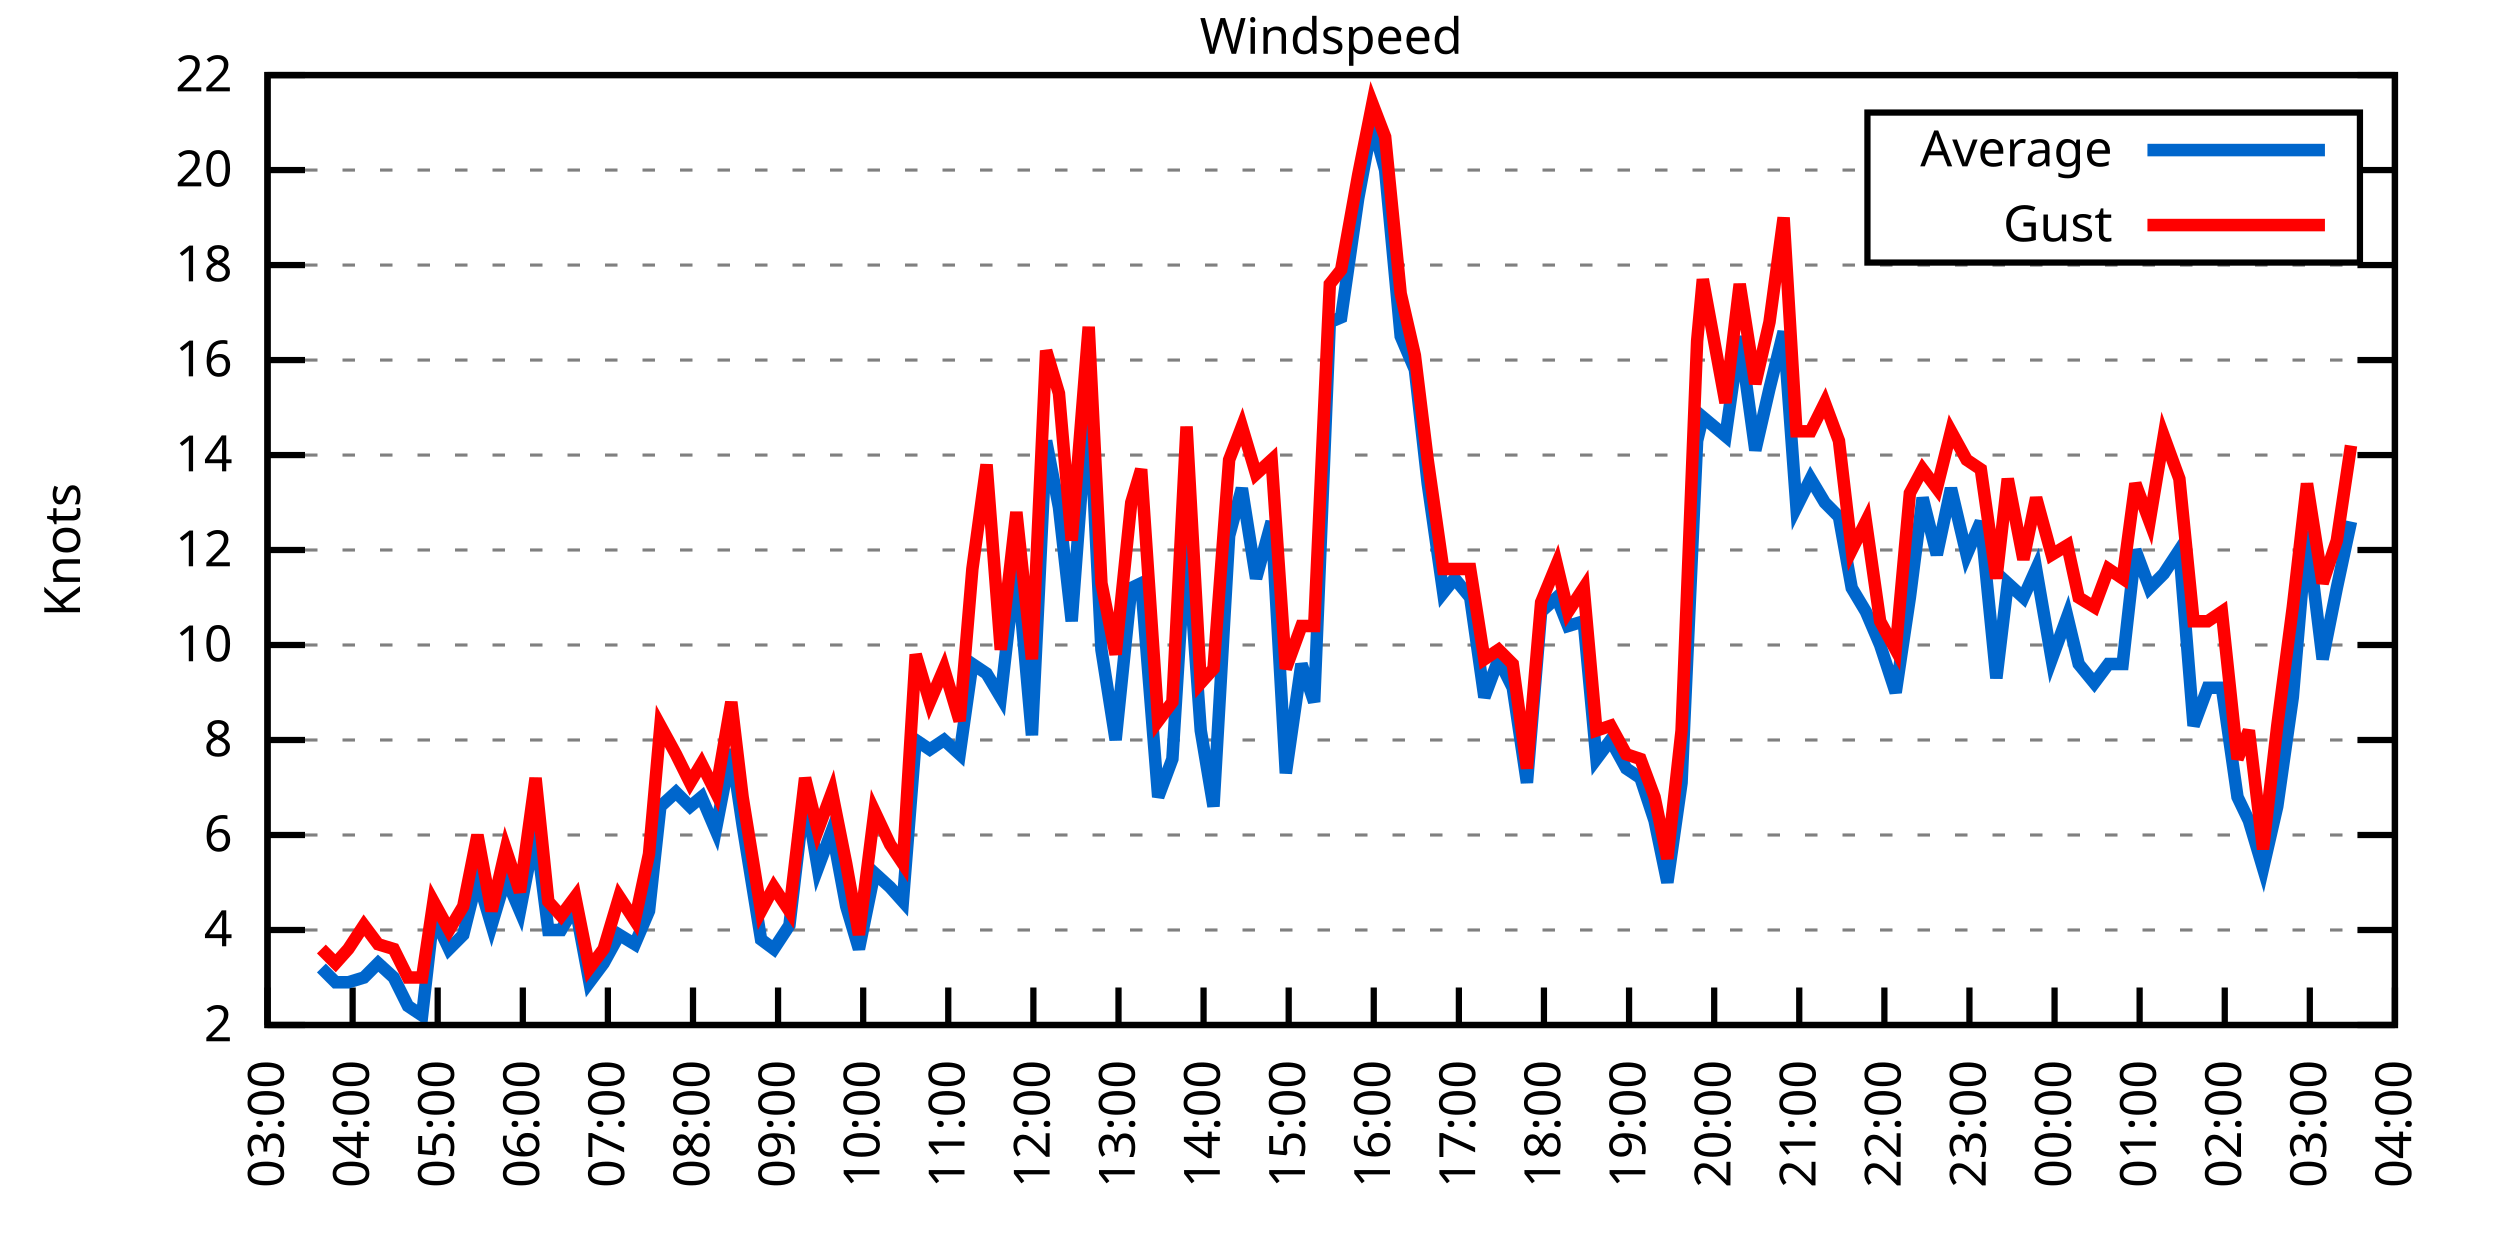
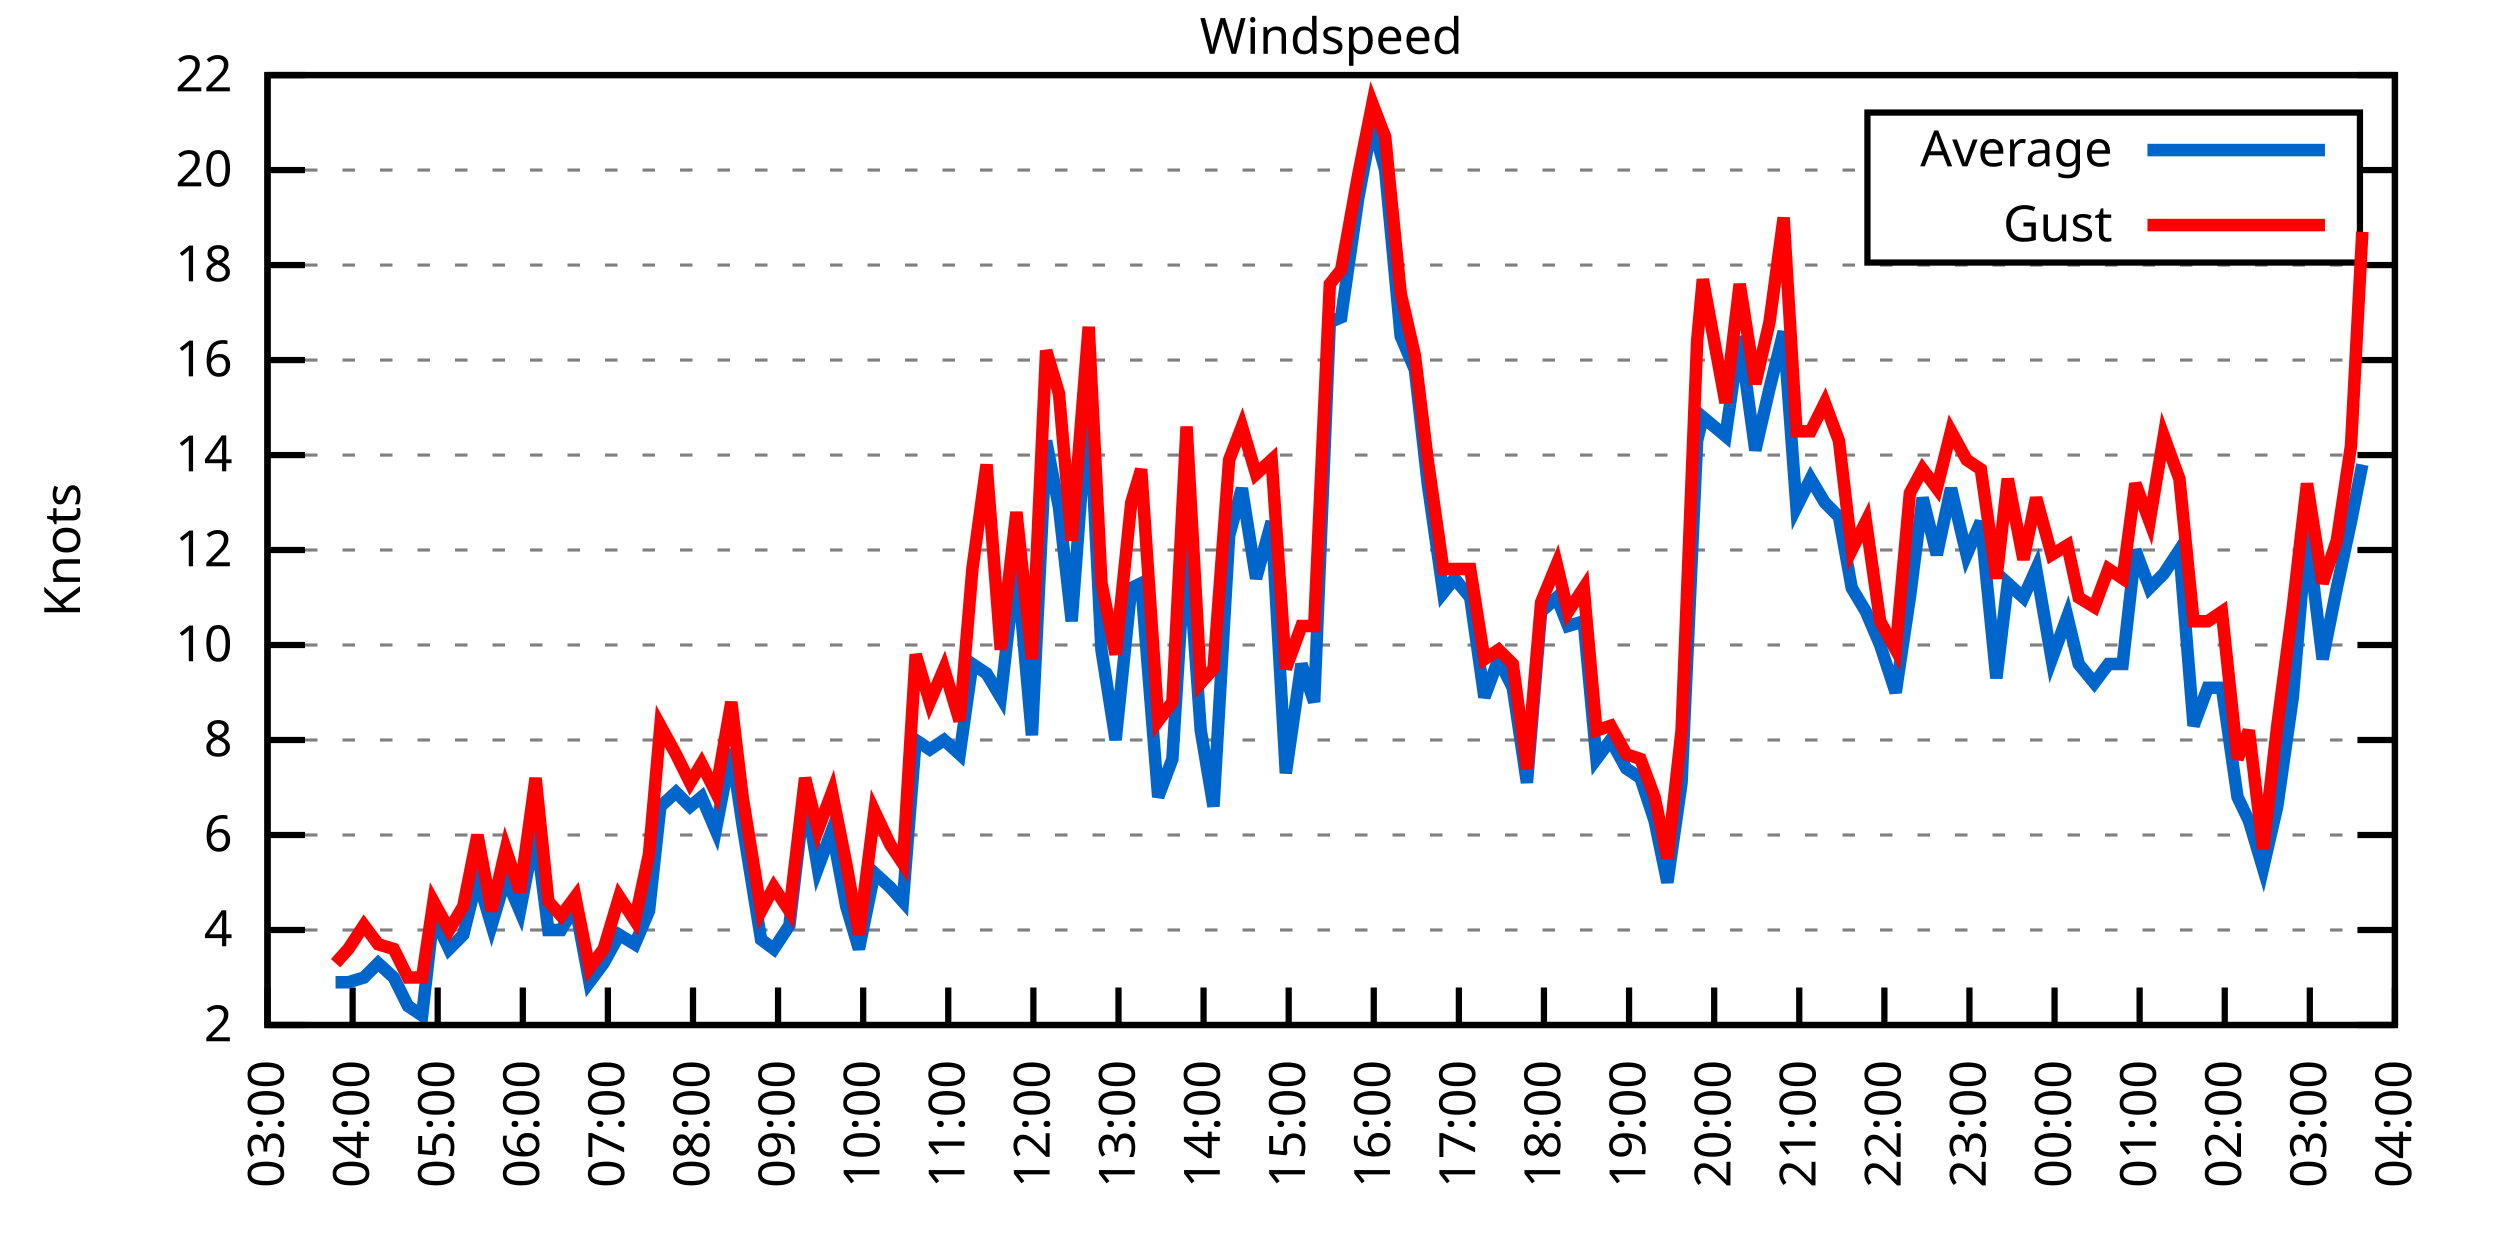
<svg xmlns="http://www.w3.org/2000/svg" xmlns:xlink="http://www.w3.org/1999/xlink" width="400" height="200" viewBox="0 0 400 200">
  <g id="gnuplot_canvas">
    <rect x="0" y="0" width="400" height="200" fill="none" />
    <defs>
      <circle id="gpDot" r="0.5" stroke-width="0.5" stroke="currentColor" />
      <path id="gpPt0" stroke-width="0.333" stroke="currentColor" d="M-1,0 h2 M0,-1 v2" />
      <path id="gpPt1" stroke-width="0.333" stroke="currentColor" d="M-1,-1 L1,1 M1,-1 L-1,1" />
      <path id="gpPt2" stroke-width="0.333" stroke="currentColor" d="M-1,0 L1,0 M0,-1 L0,1 M-1,-1 L1,1 M-1,1 L1,-1" />
      <rect id="gpPt3" stroke-width="0.333" stroke="currentColor" x="-1" y="-1" width="2" height="2" />
      <rect id="gpPt4" stroke-width="0.333" stroke="currentColor" fill="currentColor" x="-1" y="-1" width="2" height="2" />
      <circle id="gpPt5" stroke-width="0.333" stroke="currentColor" cx="0" cy="0" r="1" />
      <use xlink:href="#gpPt5" id="gpPt6" fill="currentColor" stroke="none" />
      <path id="gpPt7" stroke-width="0.333" stroke="currentColor" d="M0,-1.33 L-1.33,0.67 L1.33,0.67 z" />
      <use xlink:href="#gpPt7" id="gpPt8" fill="currentColor" stroke="none" />
      <use xlink:href="#gpPt7" id="gpPt9" stroke="currentColor" transform="rotate(180)" />
      <use xlink:href="#gpPt9" id="gpPt10" fill="currentColor" stroke="none" />
      <use xlink:href="#gpPt3" id="gpPt11" stroke="currentColor" transform="rotate(45)" />
      <use xlink:href="#gpPt11" id="gpPt12" fill="currentColor" stroke="none" />
      <path id="gpPt13" stroke-width="0.333" stroke="currentColor" d="M0,1.330 L1.265,0.411 L0.782,-1.067 L-0.782,-1.076 L-1.265,0.411 z" />
      <use xlink:href="#gpPt13" id="gpPt14" fill="currentColor" stroke="none" />
      <filter id="textbox" filterUnits="objectBoundingBox" x="0" y="0" height="1" width="1">
        <feFlood flood-color="white" flood-opacity="1" result="bgnd" />
        <feComposite in="SourceGraphic" in2="bgnd" operator="atop" />
      </filter>
      <filter id="greybox" filterUnits="objectBoundingBox" x="0" y="0" height="1" width="1">
        <feFlood flood-color="lightgrey" flood-opacity="1" result="grey" />
        <feComposite in="SourceGraphic" in2="grey" operator="atop" />
      </filter>
    </defs>
    <g fill="none" color="white" stroke="currentColor" stroke-width="1.00" stroke-linecap="butt" stroke-linejoin="miter">
</g>
    <g fill="none" color="black" stroke="currentColor" stroke-width="1.00" stroke-linecap="butt" stroke-linejoin="miter">
      <g stroke="none" shape-rendering="crispEdges">
        <polygon fill="rgb(255, 255, 255)" points="42.80,164.00 383.18,164.00 383.18,12.02 42.80,12.02 " />
      </g>
    </g>
    <g fill="none" color="black" stroke="currentColor" stroke-width="1.00" stroke-linecap="butt" stroke-linejoin="miter">
</g>
    <g fill="none" color="black" stroke="black" stroke-width="0.50" stroke-linecap="butt" stroke-linejoin="miter">
</g>
    <g fill="none" color="gray" stroke="currentColor" stroke-width="0.50" stroke-linecap="butt" stroke-linejoin="miter">
      <path stroke="gray" stroke-dasharray="2,4" class="gridline" d="M42.80,164.00 L383.19,164.00  " />
    </g>
    <g fill="none" color="gray" stroke="gray" stroke-width="1.00" stroke-linecap="butt" stroke-linejoin="miter">
</g>
    <g fill="none" color="black" stroke="currentColor" stroke-width="1.00" stroke-linecap="butt" stroke-linejoin="miter">
      <path stroke="black" d="M42.80,164.00 L48.80,164.00 M383.19,164.00 L377.19,164.00  " />
      <g transform="translate(37.20,166.60)" stroke="none" fill="black" font-family="Sans" font-size="8.00" text-anchor="end">
        <text>
          <tspan font-family="Sans"> 2</tspan>
        </text>
      </g>
    </g>
    <g fill="none" color="black" stroke="currentColor" stroke-width="1.00" stroke-linecap="butt" stroke-linejoin="miter">
</g>
    <g fill="none" color="black" stroke="black" stroke-width="0.50" stroke-linecap="butt" stroke-linejoin="miter">
</g>
    <g fill="none" color="gray" stroke="currentColor" stroke-width="0.50" stroke-linecap="butt" stroke-linejoin="miter">
      <path stroke="gray" stroke-dasharray="2,4" class="gridline" d="M42.80,148.80 L383.19,148.80  " />
    </g>
    <g fill="none" color="gray" stroke="gray" stroke-width="1.00" stroke-linecap="butt" stroke-linejoin="miter">
</g>
    <g fill="none" color="black" stroke="currentColor" stroke-width="1.00" stroke-linecap="butt" stroke-linejoin="miter">
      <path stroke="black" d="M42.80,148.80 L48.80,148.80 M383.19,148.80 L377.19,148.80  " />
      <g transform="translate(37.20,151.40)" stroke="none" fill="black" font-family="Sans" font-size="8.00" text-anchor="end">
        <text>
          <tspan font-family="Sans"> 4</tspan>
        </text>
      </g>
    </g>
    <g fill="none" color="black" stroke="currentColor" stroke-width="1.00" stroke-linecap="butt" stroke-linejoin="miter">
</g>
    <g fill="none" color="black" stroke="black" stroke-width="0.50" stroke-linecap="butt" stroke-linejoin="miter">
</g>
    <g fill="none" color="gray" stroke="currentColor" stroke-width="0.50" stroke-linecap="butt" stroke-linejoin="miter">
      <path stroke="gray" stroke-dasharray="2,4" class="gridline" d="M42.80,133.60 L383.19,133.60  " />
    </g>
    <g fill="none" color="gray" stroke="gray" stroke-width="1.00" stroke-linecap="butt" stroke-linejoin="miter">
</g>
    <g fill="none" color="black" stroke="currentColor" stroke-width="1.00" stroke-linecap="butt" stroke-linejoin="miter">
      <path stroke="black" d="M42.80,133.60 L48.80,133.60 M383.19,133.60 L377.19,133.60  " />
      <g transform="translate(37.20,136.20)" stroke="none" fill="black" font-family="Sans" font-size="8.00" text-anchor="end">
        <text>
          <tspan font-family="Sans"> 6</tspan>
        </text>
      </g>
    </g>
    <g fill="none" color="black" stroke="currentColor" stroke-width="1.00" stroke-linecap="butt" stroke-linejoin="miter">
</g>
    <g fill="none" color="black" stroke="black" stroke-width="0.50" stroke-linecap="butt" stroke-linejoin="miter">
</g>
    <g fill="none" color="gray" stroke="currentColor" stroke-width="0.50" stroke-linecap="butt" stroke-linejoin="miter">
      <path stroke="gray" stroke-dasharray="2,4" class="gridline" d="M42.80,118.40 L383.19,118.40  " />
    </g>
    <g fill="none" color="gray" stroke="gray" stroke-width="1.00" stroke-linecap="butt" stroke-linejoin="miter">
</g>
    <g fill="none" color="black" stroke="currentColor" stroke-width="1.00" stroke-linecap="butt" stroke-linejoin="miter">
      <path stroke="black" d="M42.80,118.40 L48.80,118.40 M383.19,118.40 L377.19,118.40  " />
      <g transform="translate(37.20,121.00)" stroke="none" fill="black" font-family="Sans" font-size="8.00" text-anchor="end">
        <text>
          <tspan font-family="Sans"> 8</tspan>
        </text>
      </g>
    </g>
    <g fill="none" color="black" stroke="currentColor" stroke-width="1.00" stroke-linecap="butt" stroke-linejoin="miter">
</g>
    <g fill="none" color="black" stroke="black" stroke-width="0.50" stroke-linecap="butt" stroke-linejoin="miter">
</g>
    <g fill="none" color="gray" stroke="currentColor" stroke-width="0.50" stroke-linecap="butt" stroke-linejoin="miter">
      <path stroke="gray" stroke-dasharray="2,4" class="gridline" d="M42.80,103.20 L383.19,103.20  " />
    </g>
    <g fill="none" color="gray" stroke="gray" stroke-width="1.00" stroke-linecap="butt" stroke-linejoin="miter">
</g>
    <g fill="none" color="black" stroke="currentColor" stroke-width="1.00" stroke-linecap="butt" stroke-linejoin="miter">
      <path stroke="black" d="M42.80,103.20 L48.80,103.20 M383.19,103.20 L377.19,103.20  " />
      <g transform="translate(37.20,105.80)" stroke="none" fill="black" font-family="Sans" font-size="8.00" text-anchor="end">
        <text>
          <tspan font-family="Sans"> 10</tspan>
        </text>
      </g>
    </g>
    <g fill="none" color="black" stroke="currentColor" stroke-width="1.00" stroke-linecap="butt" stroke-linejoin="miter">
</g>
    <g fill="none" color="black" stroke="black" stroke-width="0.50" stroke-linecap="butt" stroke-linejoin="miter">
</g>
    <g fill="none" color="gray" stroke="currentColor" stroke-width="0.50" stroke-linecap="butt" stroke-linejoin="miter">
      <path stroke="gray" stroke-dasharray="2,4" class="gridline" d="M42.80,88.00 L383.19,88.00  " />
    </g>
    <g fill="none" color="gray" stroke="gray" stroke-width="1.00" stroke-linecap="butt" stroke-linejoin="miter">
</g>
    <g fill="none" color="black" stroke="currentColor" stroke-width="1.00" stroke-linecap="butt" stroke-linejoin="miter">
      <path stroke="black" d="M42.80,88.00 L48.80,88.00 M383.19,88.00 L377.19,88.00  " />
      <g transform="translate(37.20,90.60)" stroke="none" fill="black" font-family="Sans" font-size="8.00" text-anchor="end">
        <text>
          <tspan font-family="Sans"> 12</tspan>
        </text>
      </g>
    </g>
    <g fill="none" color="black" stroke="currentColor" stroke-width="1.00" stroke-linecap="butt" stroke-linejoin="miter">
</g>
    <g fill="none" color="black" stroke="black" stroke-width="0.50" stroke-linecap="butt" stroke-linejoin="miter">
</g>
    <g fill="none" color="gray" stroke="currentColor" stroke-width="0.50" stroke-linecap="butt" stroke-linejoin="miter">
      <path stroke="gray" stroke-dasharray="2,4" class="gridline" d="M42.80,72.81 L383.19,72.81  " />
    </g>
    <g fill="none" color="gray" stroke="gray" stroke-width="1.00" stroke-linecap="butt" stroke-linejoin="miter">
</g>
    <g fill="none" color="black" stroke="currentColor" stroke-width="1.00" stroke-linecap="butt" stroke-linejoin="miter">
      <path stroke="black" d="M42.80,72.81 L48.80,72.81 M383.19,72.81 L377.19,72.81  " />
      <g transform="translate(37.20,75.41)" stroke="none" fill="black" font-family="Sans" font-size="8.00" text-anchor="end">
        <text>
          <tspan font-family="Sans"> 14</tspan>
        </text>
      </g>
    </g>
    <g fill="none" color="black" stroke="currentColor" stroke-width="1.00" stroke-linecap="butt" stroke-linejoin="miter">
</g>
    <g fill="none" color="black" stroke="black" stroke-width="0.50" stroke-linecap="butt" stroke-linejoin="miter">
</g>
    <g fill="none" color="gray" stroke="currentColor" stroke-width="0.50" stroke-linecap="butt" stroke-linejoin="miter">
      <path stroke="gray" stroke-dasharray="2,4" class="gridline" d="M42.80,57.61 L383.19,57.61  " />
    </g>
    <g fill="none" color="gray" stroke="gray" stroke-width="1.00" stroke-linecap="butt" stroke-linejoin="miter">
</g>
    <g fill="none" color="black" stroke="currentColor" stroke-width="1.00" stroke-linecap="butt" stroke-linejoin="miter">
      <path stroke="black" d="M42.80,57.61 L48.80,57.61 M383.19,57.61 L377.19,57.61  " />
      <g transform="translate(37.20,60.21)" stroke="none" fill="black" font-family="Sans" font-size="8.00" text-anchor="end">
        <text>
          <tspan font-family="Sans"> 16</tspan>
        </text>
      </g>
    </g>
    <g fill="none" color="black" stroke="currentColor" stroke-width="1.00" stroke-linecap="butt" stroke-linejoin="miter">
</g>
    <g fill="none" color="black" stroke="black" stroke-width="0.50" stroke-linecap="butt" stroke-linejoin="miter">
</g>
    <g fill="none" color="gray" stroke="currentColor" stroke-width="0.50" stroke-linecap="butt" stroke-linejoin="miter">
      <path stroke="gray" stroke-dasharray="2,4" class="gridline" d="M42.80,42.41 L383.19,42.41  " />
    </g>
    <g fill="none" color="gray" stroke="gray" stroke-width="1.00" stroke-linecap="butt" stroke-linejoin="miter">
</g>
    <g fill="none" color="black" stroke="currentColor" stroke-width="1.00" stroke-linecap="butt" stroke-linejoin="miter">
      <path stroke="black" d="M42.80,42.41 L48.80,42.41 M383.19,42.41 L377.19,42.41  " />
      <g transform="translate(37.20,45.01)" stroke="none" fill="black" font-family="Sans" font-size="8.00" text-anchor="end">
        <text>
          <tspan font-family="Sans"> 18</tspan>
        </text>
      </g>
    </g>
    <g fill="none" color="black" stroke="currentColor" stroke-width="1.00" stroke-linecap="butt" stroke-linejoin="miter">
</g>
    <g fill="none" color="black" stroke="black" stroke-width="0.50" stroke-linecap="butt" stroke-linejoin="miter">
</g>
    <g fill="none" color="gray" stroke="currentColor" stroke-width="0.50" stroke-linecap="butt" stroke-linejoin="miter">
      <path stroke="gray" stroke-dasharray="2,4" class="gridline" d="M42.80,27.21 L298.79,27.21 M377.59,27.21 L383.19,27.21  " />
    </g>
    <g fill="none" color="gray" stroke="gray" stroke-width="1.00" stroke-linecap="butt" stroke-linejoin="miter">
</g>
    <g fill="none" color="black" stroke="currentColor" stroke-width="1.00" stroke-linecap="butt" stroke-linejoin="miter">
      <path stroke="black" d="M42.80,27.21 L48.80,27.21 M383.19,27.21 L377.19,27.21  " />
      <g transform="translate(37.20,29.81)" stroke="none" fill="black" font-family="Sans" font-size="8.00" text-anchor="end">
        <text>
          <tspan font-family="Sans"> 20</tspan>
        </text>
      </g>
    </g>
    <g fill="none" color="black" stroke="currentColor" stroke-width="1.00" stroke-linecap="butt" stroke-linejoin="miter">
</g>
    <g fill="none" color="black" stroke="black" stroke-width="0.50" stroke-linecap="butt" stroke-linejoin="miter">
</g>
    <g fill="none" color="gray" stroke="currentColor" stroke-width="0.50" stroke-linecap="butt" stroke-linejoin="miter">
      <path stroke="gray" stroke-dasharray="2,4" class="gridline" d="M42.80,12.01 L383.19,12.01  " />
    </g>
    <g fill="none" color="gray" stroke="gray" stroke-width="1.00" stroke-linecap="butt" stroke-linejoin="miter">
</g>
    <g fill="none" color="black" stroke="currentColor" stroke-width="1.00" stroke-linecap="butt" stroke-linejoin="miter">
      <path stroke="black" d="M42.80,12.01 L48.80,12.01 M383.19,12.01 L377.19,12.01  " />
      <g transform="translate(37.20,14.61)" stroke="none" fill="black" font-family="Sans" font-size="8.00" text-anchor="end">
        <text>
          <tspan font-family="Sans"> 22</tspan>
        </text>
      </g>
    </g>
    <g fill="none" color="black" stroke="currentColor" stroke-width="1.00" stroke-linecap="butt" stroke-linejoin="miter">
      <path stroke="black" d="M42.80,164.00 L42.80,158.00  " />
      <g transform="translate(45.40,169.60) rotate(270.00)" stroke="none" fill="black" font-family="Sans" font-size="8.00" text-anchor="end">
        <text>
          <tspan font-family="Sans">03:00</tspan>
        </text>
      </g>
    </g>
    <g fill="none" color="black" stroke="currentColor" stroke-width="1.00" stroke-linecap="butt" stroke-linejoin="miter">
      <path stroke="black" d="M56.42,164.00 L56.42,158.00  " />
      <g transform="translate(59.02,169.60) rotate(270.00)" stroke="none" fill="black" font-family="Sans" font-size="8.00" text-anchor="end">
        <text>
          <tspan font-family="Sans">04:00</tspan>
        </text>
      </g>
    </g>
    <g fill="none" color="black" stroke="currentColor" stroke-width="1.00" stroke-linecap="butt" stroke-linejoin="miter">
      <path stroke="black" d="M70.03,164.00 L70.03,158.00  " />
      <g transform="translate(72.63,169.60) rotate(270.00)" stroke="none" fill="black" font-family="Sans" font-size="8.00" text-anchor="end">
        <text>
          <tspan font-family="Sans">05:00</tspan>
        </text>
      </g>
    </g>
    <g fill="none" color="black" stroke="currentColor" stroke-width="1.00" stroke-linecap="butt" stroke-linejoin="miter">
      <path stroke="black" d="M83.65,164.00 L83.65,158.00  " />
      <g transform="translate(86.25,169.60) rotate(270.00)" stroke="none" fill="black" font-family="Sans" font-size="8.00" text-anchor="end">
        <text>
          <tspan font-family="Sans">06:00</tspan>
        </text>
      </g>
    </g>
    <g fill="none" color="black" stroke="currentColor" stroke-width="1.00" stroke-linecap="butt" stroke-linejoin="miter">
      <path stroke="black" d="M97.26,164.00 L97.26,158.00  " />
      <g transform="translate(99.86,169.60) rotate(270.00)" stroke="none" fill="black" font-family="Sans" font-size="8.00" text-anchor="end">
        <text>
          <tspan font-family="Sans">07:00</tspan>
        </text>
      </g>
    </g>
    <g fill="none" color="black" stroke="currentColor" stroke-width="1.00" stroke-linecap="butt" stroke-linejoin="miter">
      <path stroke="black" d="M110.88,164.00 L110.88,158.00  " />
      <g transform="translate(113.48,169.60) rotate(270.00)" stroke="none" fill="black" font-family="Sans" font-size="8.00" text-anchor="end">
        <text>
          <tspan font-family="Sans">08:00</tspan>
        </text>
      </g>
    </g>
    <g fill="none" color="black" stroke="currentColor" stroke-width="1.00" stroke-linecap="butt" stroke-linejoin="miter">
      <path stroke="black" d="M124.49,164.00 L124.49,158.00  " />
      <g transform="translate(127.09,169.60) rotate(270.00)" stroke="none" fill="black" font-family="Sans" font-size="8.00" text-anchor="end">
        <text>
          <tspan font-family="Sans">09:00</tspan>
        </text>
      </g>
    </g>
    <g fill="none" color="black" stroke="currentColor" stroke-width="1.00" stroke-linecap="butt" stroke-linejoin="miter">
      <path stroke="black" d="M138.11,164.00 L138.11,158.00  " />
      <g transform="translate(140.71,169.60) rotate(270.00)" stroke="none" fill="black" font-family="Sans" font-size="8.00" text-anchor="end">
        <text>
          <tspan font-family="Sans">10:00</tspan>
        </text>
      </g>
    </g>
    <g fill="none" color="black" stroke="currentColor" stroke-width="1.00" stroke-linecap="butt" stroke-linejoin="miter">
      <path stroke="black" d="M151.72,164.00 L151.72,158.00  " />
      <g transform="translate(154.32,169.60) rotate(270.00)" stroke="none" fill="black" font-family="Sans" font-size="8.00" text-anchor="end">
        <text>
          <tspan font-family="Sans">11:00</tspan>
        </text>
      </g>
    </g>
    <g fill="none" color="black" stroke="currentColor" stroke-width="1.00" stroke-linecap="butt" stroke-linejoin="miter">
      <path stroke="black" d="M165.34,164.00 L165.34,158.00  " />
      <g transform="translate(167.94,169.60) rotate(270.00)" stroke="none" fill="black" font-family="Sans" font-size="8.00" text-anchor="end">
        <text>
          <tspan font-family="Sans">12:00</tspan>
        </text>
      </g>
    </g>
    <g fill="none" color="black" stroke="currentColor" stroke-width="1.00" stroke-linecap="butt" stroke-linejoin="miter">
      <path stroke="black" d="M178.96,164.00 L178.96,158.00  " />
      <g transform="translate(181.56,169.60) rotate(270.00)" stroke="none" fill="black" font-family="Sans" font-size="8.00" text-anchor="end">
        <text>
          <tspan font-family="Sans">13:00</tspan>
        </text>
      </g>
    </g>
    <g fill="none" color="black" stroke="currentColor" stroke-width="1.00" stroke-linecap="butt" stroke-linejoin="miter">
      <path stroke="black" d="M192.57,164.00 L192.57,158.00  " />
      <g transform="translate(195.17,169.60) rotate(270.00)" stroke="none" fill="black" font-family="Sans" font-size="8.00" text-anchor="end">
        <text>
          <tspan font-family="Sans">14:00</tspan>
        </text>
      </g>
    </g>
    <g fill="none" color="black" stroke="currentColor" stroke-width="1.00" stroke-linecap="butt" stroke-linejoin="miter">
      <path stroke="black" d="M206.19,164.00 L206.19,158.00  " />
      <g transform="translate(208.79,169.60) rotate(270.00)" stroke="none" fill="black" font-family="Sans" font-size="8.00" text-anchor="end">
        <text>
          <tspan font-family="Sans">15:00</tspan>
        </text>
      </g>
    </g>
    <g fill="none" color="black" stroke="currentColor" stroke-width="1.00" stroke-linecap="butt" stroke-linejoin="miter">
      <path stroke="black" d="M219.80,164.00 L219.80,158.00  " />
      <g transform="translate(222.40,169.60) rotate(270.00)" stroke="none" fill="black" font-family="Sans" font-size="8.00" text-anchor="end">
        <text>
          <tspan font-family="Sans">16:00</tspan>
        </text>
      </g>
    </g>
    <g fill="none" color="black" stroke="currentColor" stroke-width="1.00" stroke-linecap="butt" stroke-linejoin="miter">
      <path stroke="black" d="M233.42,164.00 L233.42,158.00  " />
      <g transform="translate(236.02,169.60) rotate(270.00)" stroke="none" fill="black" font-family="Sans" font-size="8.00" text-anchor="end">
        <text>
          <tspan font-family="Sans">17:00</tspan>
        </text>
      </g>
    </g>
    <g fill="none" color="black" stroke="currentColor" stroke-width="1.00" stroke-linecap="butt" stroke-linejoin="miter">
      <path stroke="black" d="M247.03,164.00 L247.03,158.00  " />
      <g transform="translate(249.63,169.60) rotate(270.00)" stroke="none" fill="black" font-family="Sans" font-size="8.00" text-anchor="end">
        <text>
          <tspan font-family="Sans">18:00</tspan>
        </text>
      </g>
    </g>
    <g fill="none" color="black" stroke="currentColor" stroke-width="1.00" stroke-linecap="butt" stroke-linejoin="miter">
      <path stroke="black" d="M260.65,164.00 L260.65,158.00  " />
      <g transform="translate(263.25,169.60) rotate(270.00)" stroke="none" fill="black" font-family="Sans" font-size="8.00" text-anchor="end">
        <text>
          <tspan font-family="Sans">19:00</tspan>
        </text>
      </g>
    </g>
    <g fill="none" color="black" stroke="currentColor" stroke-width="1.00" stroke-linecap="butt" stroke-linejoin="miter">
      <path stroke="black" d="M274.27,164.00 L274.27,158.00  " />
      <g transform="translate(276.87,169.60) rotate(270.00)" stroke="none" fill="black" font-family="Sans" font-size="8.00" text-anchor="end">
        <text>
          <tspan font-family="Sans">20:00</tspan>
        </text>
      </g>
    </g>
    <g fill="none" color="black" stroke="currentColor" stroke-width="1.00" stroke-linecap="butt" stroke-linejoin="miter">
      <path stroke="black" d="M287.88,164.00 L287.88,158.00  " />
      <g transform="translate(290.48,169.60) rotate(270.00)" stroke="none" fill="black" font-family="Sans" font-size="8.00" text-anchor="end">
        <text>
          <tspan font-family="Sans">21:00</tspan>
        </text>
      </g>
    </g>
    <g fill="none" color="black" stroke="currentColor" stroke-width="1.00" stroke-linecap="butt" stroke-linejoin="miter">
      <path stroke="black" d="M301.50,164.00 L301.50,158.00  " />
      <g transform="translate(304.10,169.60) rotate(270.00)" stroke="none" fill="black" font-family="Sans" font-size="8.00" text-anchor="end">
        <text>
          <tspan font-family="Sans">22:00</tspan>
        </text>
      </g>
    </g>
    <g fill="none" color="black" stroke="currentColor" stroke-width="1.00" stroke-linecap="butt" stroke-linejoin="miter">
      <path stroke="black" d="M315.11,164.00 L315.11,158.00  " />
      <g transform="translate(317.71,169.60) rotate(270.00)" stroke="none" fill="black" font-family="Sans" font-size="8.00" text-anchor="end">
        <text>
          <tspan font-family="Sans">23:00</tspan>
        </text>
      </g>
    </g>
    <g fill="none" color="black" stroke="currentColor" stroke-width="1.00" stroke-linecap="butt" stroke-linejoin="miter">
      <path stroke="black" d="M328.73,164.00 L328.73,158.00  " />
      <g transform="translate(331.33,169.60) rotate(270.00)" stroke="none" fill="black" font-family="Sans" font-size="8.00" text-anchor="end">
        <text>
          <tspan font-family="Sans">00:00</tspan>
        </text>
      </g>
    </g>
    <g fill="none" color="black" stroke="currentColor" stroke-width="1.00" stroke-linecap="butt" stroke-linejoin="miter">
      <path stroke="black" d="M342.34,164.00 L342.34,158.00  " />
      <g transform="translate(344.94,169.60) rotate(270.00)" stroke="none" fill="black" font-family="Sans" font-size="8.00" text-anchor="end">
        <text>
          <tspan font-family="Sans">01:00</tspan>
        </text>
      </g>
    </g>
    <g fill="none" color="black" stroke="currentColor" stroke-width="1.00" stroke-linecap="butt" stroke-linejoin="miter">
      <path stroke="black" d="M355.96,164.00 L355.96,158.00  " />
      <g transform="translate(358.56,169.60) rotate(270.00)" stroke="none" fill="black" font-family="Sans" font-size="8.00" text-anchor="end">
        <text>
          <tspan font-family="Sans">02:00</tspan>
        </text>
      </g>
    </g>
    <g fill="none" color="black" stroke="currentColor" stroke-width="1.00" stroke-linecap="butt" stroke-linejoin="miter">
      <path stroke="black" d="M369.57,164.00 L369.57,158.00  " />
      <g transform="translate(372.17,169.60) rotate(270.00)" stroke="none" fill="black" font-family="Sans" font-size="8.00" text-anchor="end">
        <text>
          <tspan font-family="Sans">03:00</tspan>
        </text>
      </g>
    </g>
    <g fill="none" color="black" stroke="currentColor" stroke-width="1.00" stroke-linecap="butt" stroke-linejoin="miter">
      <path stroke="black" d="M383.19,164.00 L383.19,158.00  " />
      <g transform="translate(385.79,169.60) rotate(270.00)" stroke="none" fill="black" font-family="Sans" font-size="8.00" text-anchor="end">
        <text>
          <tspan font-family="Sans">04:00</tspan>
        </text>
      </g>
    </g>
    <g fill="none" color="black" stroke="currentColor" stroke-width="1.00" stroke-linecap="butt" stroke-linejoin="miter">
</g>
    <g fill="none" color="black" stroke="currentColor" stroke-width="1.00" stroke-linecap="butt" stroke-linejoin="miter">
      <path stroke="black" d="M42.80,12.01 L42.80,164.00 L383.19,164.00 L383.19,12.01 L42.80,12.01 Z  " />
    </g>
    <g fill="none" color="black" stroke="currentColor" stroke-width="1.00" stroke-linecap="butt" stroke-linejoin="miter">
</g>
    <g fill="none" color="black" stroke="currentColor" stroke-width="1.00" stroke-linecap="butt" stroke-linejoin="miter">
      <path stroke="black" d="M298.79,42.01 L298.79,18.01 L377.59,18.01 L377.59,42.01 L298.79,42.01 Z  " />
    </g>
    <g id="Windspeed_plot_1">
      <g fill="none" color="white" stroke="black" stroke-width="2.00" stroke-linecap="butt" stroke-linejoin="miter">
</g>
      <g fill="none" color="black" stroke="currentColor" stroke-width="2.00" stroke-linecap="butt" stroke-linejoin="miter">
        <g transform="translate(337.99,26.61)" stroke="none" fill="black" font-family="Sans" font-size="8.00" text-anchor="end">
          <text>
            <tspan font-family="Sans">Average</tspan>
          </text>
        </g>
      </g>
      <g fill="none" color="black" stroke="currentColor" stroke-width="2.00" stroke-linecap="butt" stroke-linejoin="miter">
-         <path stroke="rgb(  0, 102, 204)" d="M343.59,24.01 L371.99,24.01 M51.42,154.88 L53.69,157.16 L55.73,157.16 L58.23,156.40 L60.50,154.12 L63.00,156.40   L65.27,160.96 L67.54,162.48 L69.35,146.52 L71.85,151.84 L74.12,149.56 L76.39,140.44 L78.65,148.04 L80.92,140.44   L83.19,145.76 L85.69,132.84 L87.73,148.80 L89.77,148.80 L92.04,145.00 L94.31,157.16 L96.58,154.12 L99.08,149.56   L101.57,151.08 L103.84,145.76 L105.66,129.04 L108.15,126.76 L110.42,129.04 L112.24,127.52 L114.51,132.84 L117.01,119.92   L118.82,132.08 L121.77,150.32 L123.81,151.84 L126.31,148.04 L128.81,126.76 L130.85,138.92 L133.12,132.84 L135.39,145.00   L137.43,151.84 L139.92,139.68 L142.42,141.96 L144.46,144.24 L146.51,118.40 L148.77,119.92 L151.04,118.40 L153.54,120.68   L155.58,106.24 L157.85,107.76 L160.12,111.56 L162.62,89.52 L165.11,117.64 L167.38,70.53 L169.43,81.17 L171.47,99.40   L174.19,62.93 L176.23,103.96 L178.50,118.40 L181.00,94.08 L182.59,93.32 L185.31,127.52 L187.58,121.44 L189.85,84.97   L192.12,116.88 L194.16,129.04 L196.66,85.73 L198.70,78.13 L200.97,92.56 L203.46,83.45 L205.73,123.72 L208.23,106.24   L210.27,112.32 L212.77,51.53 L214.58,50.77 L217.31,31.77 L219.58,19.61 L221.62,27.21 L224.11,53.81 L226.38,59.13   L228.43,77.37 L230.92,94.84 L232.74,92.56 L235.23,95.60 L237.50,111.56 L239.77,105.48 L242.04,110.04 L244.31,125.24   L246.58,97.88 L249.08,95.60 L250.89,100.16 L253.39,99.40 L255.43,121.44 L257.70,118.40 L260.20,122.96 L262.47,124.48   L264.73,131.32 L266.78,141.20 L269.05,125.24 L271.54,70.53 L272.45,66.73 L276.08,69.77 L278.35,53.81 L280.85,72.05   L283.12,62.17 L285.38,53.05 L287.43,81.17 L289.70,76.61 L291.97,80.41 L294.23,82.69 L296.28,94.08 L298.55,97.88   L300.82,103.20 L303.31,110.80 L305.58,95.60 L307.62,79.65 L309.89,88.76 L312.16,78.13 L314.66,88.76 L316.93,83.45   L319.42,108.52 L321.24,93.32 L323.74,95.60 L325.78,91.04 L328.27,105.48 L330.77,98.64 L332.59,106.24 L335.08,109.28   L337.35,106.24 L339.62,106.24 L341.66,88.00 L343.93,94.08 L346.20,91.80 L348.70,88.00 L350.97,116.12 L353.24,110.04   L355.50,110.04 L358.00,127.52 L359.82,131.32 L362.09,138.92 L364.36,129.04 L366.85,111.56 L369.12,84.97 L371.62,105.48   L373.89,94.08 L376.16,83.45  " />
+         <path stroke="rgb(  0, 102, 204)" d="M343.59,24.01 L371.99,24.01 M53.69,157.16 L55.73,157.16 L58.23,156.40 L60.50,154.12 L63.00,156.40 L65.27,160.96   L67.54,162.48 L69.35,146.52 L71.85,151.84 L74.12,149.56 L76.39,140.44 L78.65,148.04 L80.92,140.44 L83.19,145.76   L85.69,132.84 L87.73,148.80 L89.77,148.80 L92.04,145.00 L94.31,157.16 L96.58,154.12 L99.08,149.56 L101.57,151.08   L103.84,145.76 L105.66,129.04 L108.15,126.76 L110.42,129.04 L112.24,127.52 L114.51,132.84 L117.01,119.92 L118.82,132.08   L121.77,150.32 L123.81,151.84 L126.31,148.04 L128.81,126.76 L130.85,138.92 L133.12,132.84 L135.39,145.00 L137.43,151.84   L139.92,139.68 L142.42,141.96 L144.46,144.24 L146.51,118.40 L148.77,119.92 L151.04,118.40 L153.54,120.68 L155.58,106.24   L157.85,107.76 L160.12,111.56 L162.62,89.52 L165.11,117.64 L167.38,70.53 L169.43,81.17 L171.47,99.40 L174.19,62.93   L176.23,103.96 L178.50,118.40 L181.00,94.08 L182.59,93.32 L185.31,127.52 L187.58,121.44 L189.85,84.97 L192.12,116.88   L194.16,129.04 L196.66,85.73 L198.70,78.13 L200.97,92.56 L203.46,83.45 L205.73,123.72 L208.23,106.24 L210.27,112.32   L212.77,51.53 L214.58,50.77 L217.31,31.77 L219.58,19.61 L221.62,27.21 L224.11,53.81 L226.38,59.13 L228.43,77.37   L230.92,94.84 L232.74,92.56 L235.23,95.60 L237.50,111.56 L239.77,105.48 L242.04,110.04 L244.31,125.24 L246.58,97.88   L249.08,95.60 L250.89,100.16 L253.39,99.40 L255.43,121.44 L257.70,118.40 L260.20,122.96 L262.47,124.48 L264.73,131.32   L266.78,141.20 L269.05,125.24 L271.54,70.53 L272.45,66.73 L276.08,69.77 L278.35,53.81 L280.85,72.05 L283.12,62.17   L285.38,53.05 L287.43,81.17 L289.70,76.61 L291.97,80.41 L294.23,82.69 L296.28,94.08 L298.55,97.88 L300.82,103.20   L303.31,110.80 L305.58,95.60 L307.62,79.65 L309.89,88.76 L312.16,78.13 L314.66,88.76 L316.93,83.45 L319.42,108.52   L321.24,93.32 L323.74,95.60 L325.78,91.04 L328.27,105.48 L330.77,98.64 L332.59,106.24 L335.08,109.28 L337.35,106.24   L339.62,106.24 L341.66,88.00 L343.93,94.08 L346.20,91.80 L348.70,88.00 L350.97,116.12 L353.24,110.04 L355.50,110.04   L358.00,127.52 L359.82,131.32 L362.09,138.92 L364.36,129.04 L366.85,111.56 L369.12,84.97 L371.62,105.48 L373.89,94.08   L376.16,83.45 L377.97,74.33  " />
      </g>
    </g>
    <g id="Windspeed_plot_2">
      <g fill="none" color="black" stroke="currentColor" stroke-width="2.00" stroke-linecap="butt" stroke-linejoin="miter">
        <g transform="translate(337.99,38.61)" stroke="none" fill="black" font-family="Sans" font-size="8.00" text-anchor="end">
          <text>
            <tspan font-family="Sans">Gust</tspan>
          </text>
        </g>
      </g>
      <g fill="none" color="black" stroke="currentColor" stroke-width="2.00" stroke-linecap="butt" stroke-linejoin="miter">
-         <path stroke="rgb(255,   0,   0)" d="M343.59,36.01 L371.99,36.01 M51.42,151.84 L53.69,154.12 L55.73,151.84 L58.23,148.04 L60.50,151.08 L63.00,151.84   L65.27,156.40 L67.54,156.40 L69.35,144.24 L71.85,148.80 L74.12,145.00 L76.39,133.60 L78.65,145.76 L80.92,135.88   L83.19,142.72 L85.69,124.48 L87.73,144.24 L89.77,146.52 L92.04,143.48 L94.31,154.88 L96.58,151.84 L99.08,143.48   L101.57,147.28 L103.84,136.64 L105.66,116.12 L108.15,120.68 L110.42,125.24 L112.24,122.20 L114.51,126.76 L117.01,112.32   L118.82,127.52 L121.77,145.76 L123.81,141.96 L126.31,145.76 L128.81,124.48 L130.85,132.84 L133.12,126.76 L135.39,138.16   L137.43,149.56 L139.92,129.80 L142.42,135.12 L144.46,138.16 L146.51,104.72 L148.77,112.32 L151.04,107.00 L153.54,115.36   L155.58,91.04 L157.85,74.33 L160.12,103.96 L162.62,81.93 L165.11,105.48 L167.38,56.09 L169.43,62.93 L171.47,86.49   L174.19,52.29 L176.23,93.32 L178.50,104.72 L181.00,80.41 L182.59,75.09 L185.31,115.36 L187.58,112.32 L189.85,68.25   L192.12,109.28 L194.16,107.00 L196.66,73.57 L198.70,68.25 L200.97,75.85 L203.46,73.57 L205.73,107.00 L208.23,100.16   L210.27,100.16 L212.77,45.45 L214.58,43.17 L217.31,27.97 L219.58,16.57 L221.62,21.89 L224.11,46.97 L226.38,56.85   L228.43,73.57 L230.92,91.04 L232.74,91.04 L235.23,91.04 L237.50,105.48 L239.77,103.96 L242.04,106.24 L244.31,122.96   L246.58,96.36 L249.08,90.28 L250.89,97.88 L253.39,94.08 L255.43,116.88 L257.70,116.12 L260.20,120.68 L262.47,121.44   L264.73,127.52 L266.78,137.40 L269.05,116.88 L271.54,54.57 L272.45,44.69 L276.08,64.45 L278.35,45.45 L280.85,61.41   L283.12,51.53 L285.38,34.81 L287.43,69.01 L289.70,69.01 L291.97,64.45 L294.23,70.53 L296.28,88.00 L298.55,83.45   L300.82,99.40 L303.31,103.96 L305.58,78.89 L307.62,75.09 L309.89,78.13 L312.16,69.01 L314.66,73.57 L316.93,75.09   L319.42,92.56 L321.24,76.61 L323.74,89.52 L325.78,79.65 L328.27,88.76 L330.77,87.25 L332.59,95.60 L335.08,97.12   L337.35,91.04 L339.62,92.56 L341.66,77.37 L343.93,83.45 L346.20,69.77 L348.70,76.61 L350.97,99.40 L353.24,99.40   L355.50,97.88 L358.00,121.44 L359.82,116.88 L362.09,135.88 L364.36,116.12 L366.85,97.12 L369.12,77.37 L371.62,93.32   L373.89,86.49 L376.16,71.29  " />
+         <path stroke="rgb(255,   0,   0)" d="M343.59,36.01 L371.99,36.01 M53.69,154.12 L55.73,151.84 L58.23,148.04 L60.50,151.08 L63.00,151.84 L65.27,156.40   L67.54,156.40 L69.35,144.24 L71.85,148.80 L74.12,145.00 L76.39,133.60 L78.65,145.76 L80.92,135.88 L83.19,142.72   L85.69,124.48 L87.73,144.24 L89.77,146.52 L92.04,143.48 L94.31,154.88 L96.58,151.84 L99.08,143.48 L101.57,147.28   L103.84,136.64 L105.66,116.12 L108.15,120.68 L110.42,125.24 L112.24,122.20 L114.51,126.76 L117.01,112.32 L118.82,127.52   L121.77,145.76 L123.81,141.96 L126.31,145.76 L128.81,124.48 L130.85,132.84 L133.12,126.76 L135.39,138.16 L137.43,149.56   L139.92,129.80 L142.42,135.12 L144.46,138.16 L146.51,104.72 L148.77,112.32 L151.04,107.00 L153.54,115.36 L155.58,91.04   L157.85,74.33 L160.12,103.96 L162.62,81.93 L165.11,105.48 L167.38,56.09 L169.43,62.93 L171.47,86.49 L174.19,52.29   L176.23,93.32 L178.50,104.72 L181.00,80.41 L182.59,75.09 L185.31,115.36 L187.58,112.32 L189.85,68.25 L192.12,109.28   L194.16,107.00 L196.66,73.57 L198.70,68.25 L200.97,75.85 L203.46,73.57 L205.73,107.00 L208.23,100.16 L210.27,100.16   L212.77,45.45 L214.58,43.17 L217.31,27.97 L219.58,16.57 L221.62,21.89 L224.11,46.97 L226.38,56.85 L228.43,73.57   L230.92,91.04 L232.74,91.04 L235.23,91.04 L237.50,105.48 L239.77,103.96 L242.04,106.24 L244.31,122.96 L246.58,96.36   L249.08,90.28 L250.89,97.88 L253.39,94.08 L255.43,116.88 L257.70,116.12 L260.20,120.68 L262.47,121.44 L264.73,127.52   L266.78,137.40 L269.05,116.88 L271.54,54.57 L272.45,44.69 L276.08,64.45 L278.35,45.45 L280.85,61.41 L283.12,51.53   L285.38,34.81 L287.43,69.01 L289.70,69.01 L291.97,64.45 L294.23,70.53 L296.28,88.00 L298.55,83.45 L300.82,99.40   L303.31,103.96 L305.58,78.89 L307.62,75.09 L309.89,78.13 L312.16,69.01 L314.66,73.57 L316.93,75.09 L319.42,92.56   L321.24,76.61 L323.74,89.52 L325.78,79.65 L328.27,88.76 L330.77,87.25 L332.59,95.60 L335.08,97.12 L337.35,91.04   L339.62,92.56 L341.66,77.37 L343.93,83.45 L346.20,69.77 L348.70,76.61 L350.97,99.40 L353.24,99.40 L355.50,97.88   L358.00,121.44 L359.82,116.88 L362.09,135.88 L364.36,116.12 L366.85,97.12 L369.12,77.37 L371.62,93.32 L373.89,86.49   L376.16,71.29 L377.97,37.09  " />
      </g>
    </g>
    <g fill="none" color="black" stroke="currentColor" stroke-width="2.00" stroke-linecap="butt" stroke-linejoin="miter">
</g>
    <g fill="none" color="black" stroke="black" stroke-width="1.00" stroke-linecap="butt" stroke-linejoin="miter">
</g>
    <g fill="none" color="black" stroke="currentColor" stroke-width="1.00" stroke-linecap="butt" stroke-linejoin="miter">
      <path stroke="black" d="M42.80,12.01 L42.80,164.00 L383.19,164.00 L383.19,12.01 L42.80,12.01 Z  " />
      <g transform="translate(12.80,88.01) rotate(270.00)" stroke="none" fill="black" font-family="Sans" font-size="8.00" text-anchor="middle">
        <text>
          <tspan font-family="Sans">Knots</tspan>
        </text>
      </g>
    </g>
    <g fill="none" color="black" stroke="currentColor" stroke-width="1.00" stroke-linecap="butt" stroke-linejoin="miter">
</g>
    <g fill="none" color="black" stroke="currentColor" stroke-width="1.00" stroke-linecap="butt" stroke-linejoin="miter">
      <g transform="translate(212.99,8.61)" stroke="none" fill="black" font-family="Sans" font-size="8.00" text-anchor="middle">
        <text>
          <tspan font-family="Sans">Windspeed</tspan>
        </text>
      </g>
    </g>
    <g fill="none" color="black" stroke="currentColor" stroke-width="1.00" stroke-linecap="butt" stroke-linejoin="miter">
</g>
  </g>
</svg>
